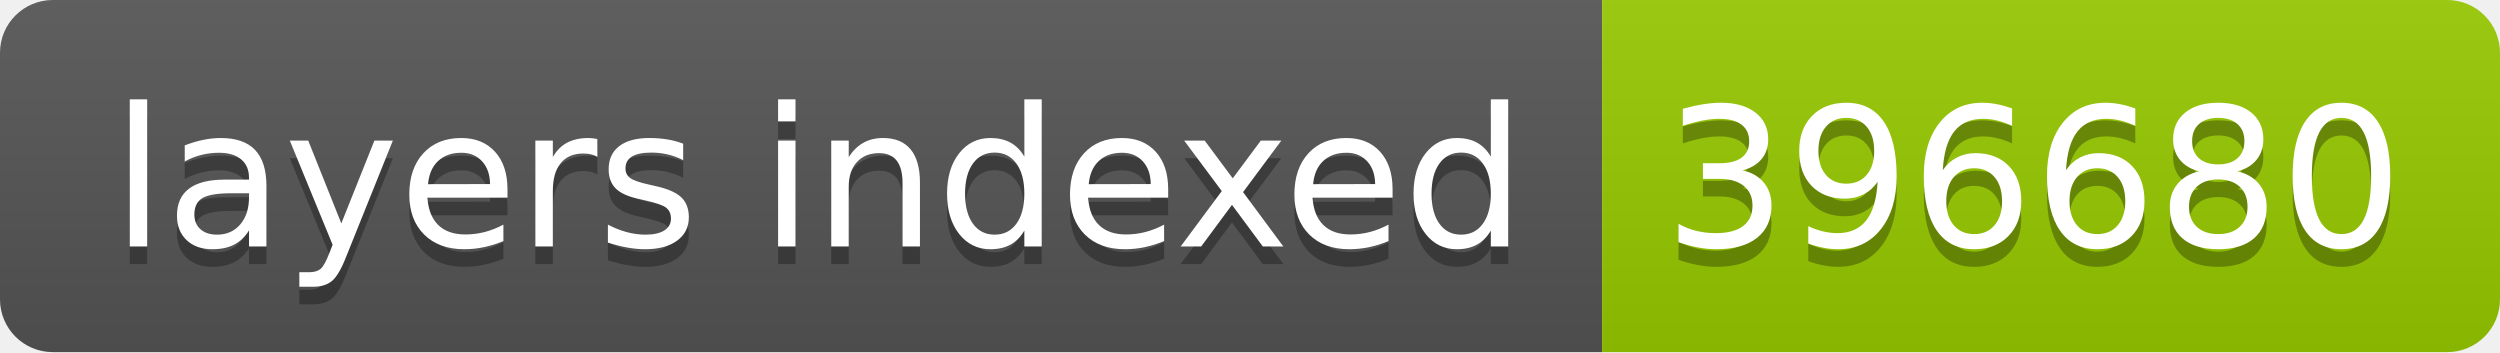
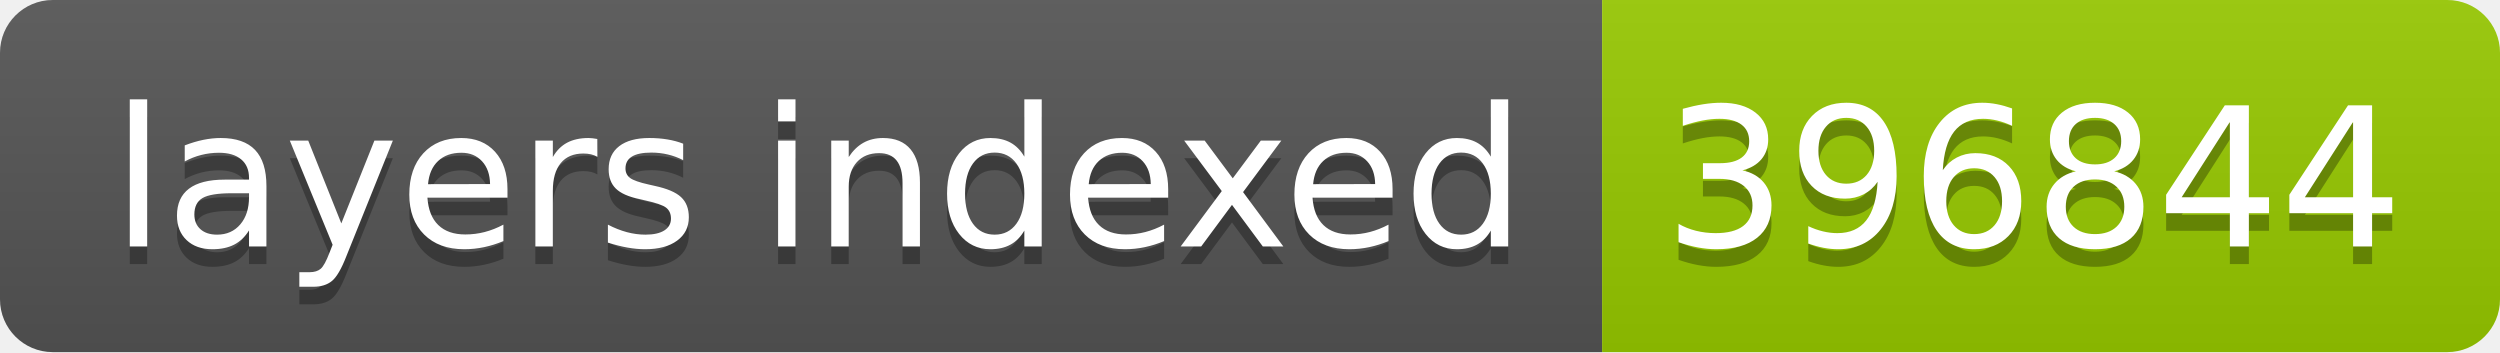
- <svg xmlns="http://www.w3.org/2000/svg" width="142" height="20" role="img" aria-label="layers indexed: 396680">
+ <svg xmlns="http://www.w3.org/2000/svg" width="142" height="20" role="img" aria-label="layers indexed: 396844">
  <linearGradient id="s" x2="0" y2="100%">
    <stop offset="0" stop-color="#bbb" stop-opacity=".1" />
    <stop offset="1" stop-opacity=".1" />
  </linearGradient>
  <clipPath id="r">
    <rect width="142" height="20" rx="3" fill="#fff" />
  </clipPath>
  <g clip-path="url(#r)">
    <rect width="91" height="20" fill="#555" />
    <rect x="91" width="51" height="20" fill="#97ca00" />
    <rect width="142" height="20" fill="url(#s)" />
  </g>
  <g fill="#fff" text-anchor="middle" font-family="Verdana,Geneva,DejaVu Sans,sans-serif" text-rendering="geometricPrecision" font-size="110">
    <text aria-hidden="true" x="465" y="150" fill="#010101" fill-opacity=".3" transform="scale(.1)" textLength="810">layers indexed</text>
    <text x="465" y="140" transform="scale(.1)" fill="#fff" textLength="810">layers indexed</text>
-     <text aria-hidden="true" x="1155" y="150" fill="#010101" fill-opacity=".3" transform="scale(.1)" textLength="410">396680</text>
-     <text x="1155" y="140" transform="scale(.1)" fill="#fff" textLength="410">396680</text>
+     <text aria-hidden="true" x="1155" y="150" fill="#010101" fill-opacity=".3" transform="scale(.1)" textLength="410">396844</text>
+     <text x="1155" y="140" transform="scale(.1)" fill="#fff" textLength="410">396844</text>
  </g>
</svg>
